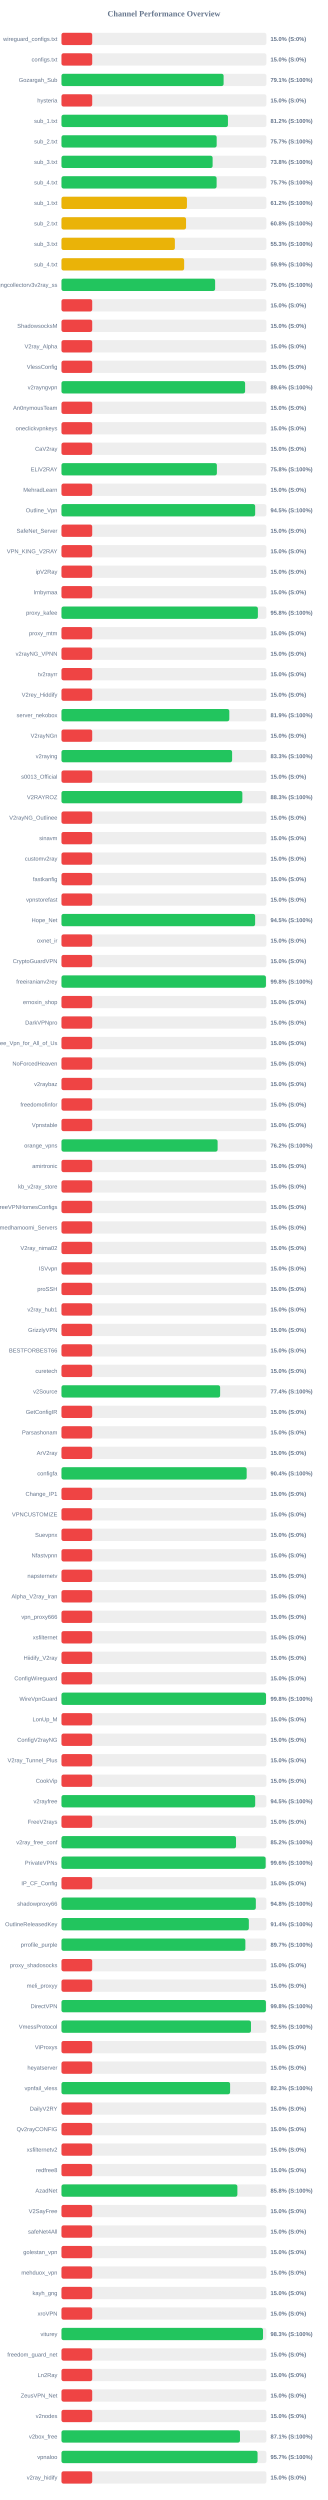
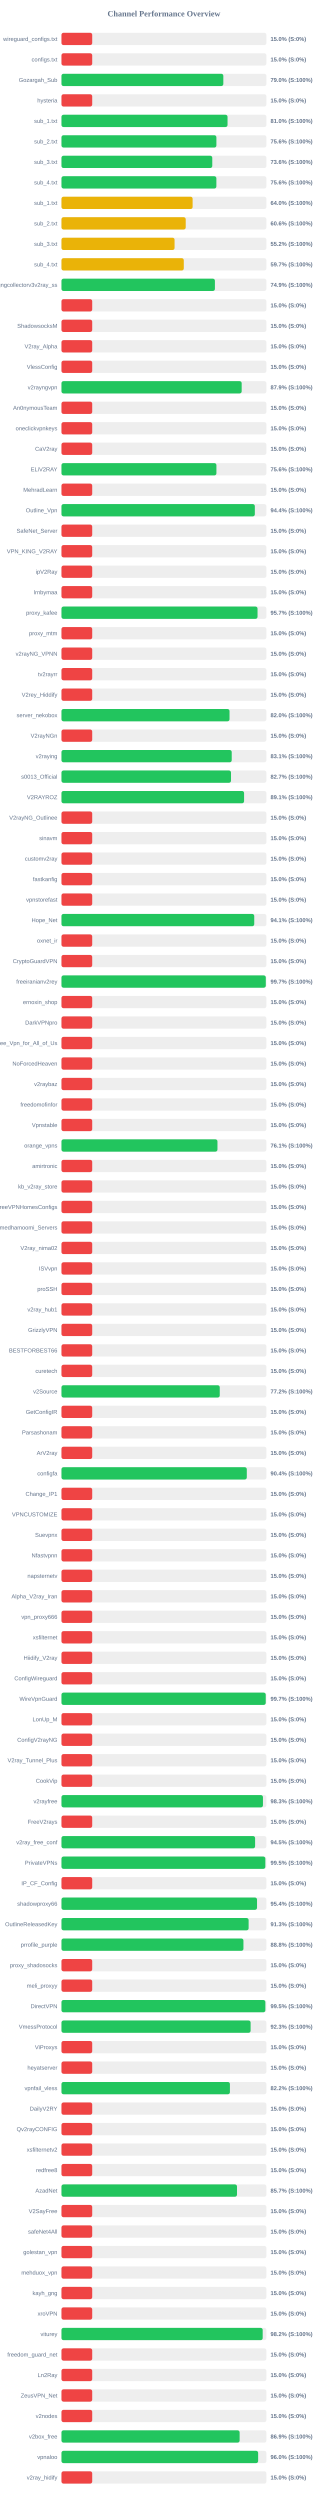
<svg xmlns="http://www.w3.org/2000/svg" width="800" height="6100" version="1.1">
  <style>
        .row { font: 14px Arial; fill: #64748b; }
        .score { font: bold 14px Arial; fill: #64748b; }
    </style>
  <text x="400" y="40" text-anchor="middle" font-size="20px" font-weight="bold" fill="#64748b">Channel Performance Overview</text>
  <rect x="150" y="80" width="500" height="30" fill="#eee" rx="5" />
  <rect x="150" y="80" width="75.0" height="30" fill="#ef4444" rx="5" />
  <text x="140" y="100" text-anchor="end" class="row">wireguard_configs.txt</text>
  <text x="660" y="100" text-anchor="start" class="score">15.0% (S:0%)</text>
  <rect x="150" y="130" width="500" height="30" fill="#eee" rx="5" />
  <rect x="150" y="130" width="75.0" height="30" fill="#ef4444" rx="5" />
  <text x="140" y="150" text-anchor="end" class="row">configs.txt</text>
  <text x="660" y="150" text-anchor="start" class="score">15.0% (S:0%)</text>
  <rect x="150" y="180" width="500" height="30" fill="#eee" rx="5" />
-   <rect x="150" y="180" width="395.6" height="30" fill="#22c55e" rx="5" />
+   <rect x="150" y="180" width="394.9" height="30" fill="#22c55e" rx="5" />
  <text x="140" y="200" text-anchor="end" class="row">Gozargah_Sub</text>
-   <text x="660" y="200" text-anchor="start" class="score">79.1% (S:100%)</text>
+   <text x="660" y="200" text-anchor="start" class="score">79.0% (S:100%)</text>
  <rect x="150" y="230" width="500" height="30" fill="#eee" rx="5" />
  <rect x="150" y="230" width="75.0" height="30" fill="#ef4444" rx="5" />
  <text x="140" y="250" text-anchor="end" class="row">hysteria</text>
  <text x="660" y="250" text-anchor="start" class="score">15.0% (S:0%)</text>
  <rect x="150" y="280" width="500" height="30" fill="#eee" rx="5" />
-   <rect x="150" y="280" width="406.2" height="30" fill="#22c55e" rx="5" />
+   <rect x="150" y="280" width="405.2" height="30" fill="#22c55e" rx="5" />
  <text x="140" y="300" text-anchor="end" class="row">sub_1.txt</text>
-   <text x="660" y="300" text-anchor="start" class="score">81.2% (S:100%)</text>
+   <text x="660" y="300" text-anchor="start" class="score">81.0% (S:100%)</text>
  <rect x="150" y="330" width="500" height="30" fill="#eee" rx="5" />
-   <rect x="150" y="330" width="378.7" height="30" fill="#22c55e" rx="5" />
+   <rect x="150" y="330" width="378.0" height="30" fill="#22c55e" rx="5" />
  <text x="140" y="350" text-anchor="end" class="row">sub_2.txt</text>
-   <text x="660" y="350" text-anchor="start" class="score">75.7% (S:100%)</text>
+   <text x="660" y="350" text-anchor="start" class="score">75.6% (S:100%)</text>
  <rect x="150" y="380" width="500" height="30" fill="#eee" rx="5" />
-   <rect x="150" y="380" width="368.8" height="30" fill="#22c55e" rx="5" />
+   <rect x="150" y="380" width="367.95" height="30" fill="#22c55e" rx="5" />
  <text x="140" y="400" text-anchor="end" class="row">sub_3.txt</text>
-   <text x="660" y="400" text-anchor="start" class="score">73.8% (S:100%)</text>
+   <text x="660" y="400" text-anchor="start" class="score">73.6% (S:100%)</text>
  <rect x="150" y="430" width="500" height="30" fill="#eee" rx="5" />
-   <rect x="150" y="430" width="378.55" height="30" fill="#22c55e" rx="5" />
+   <rect x="150" y="430" width="377.95" height="30" fill="#22c55e" rx="5" />
  <text x="140" y="450" text-anchor="end" class="row">sub_4.txt</text>
-   <text x="660" y="450" text-anchor="start" class="score">75.7% (S:100%)</text>
+   <text x="660" y="450" text-anchor="start" class="score">75.6% (S:100%)</text>
  <rect x="150" y="480" width="500" height="30" fill="#eee" rx="5" />
-   <rect x="150" y="480" width="306.15" height="30" fill="#eab308" rx="5" />
+   <rect x="150" y="480" width="320.0" height="30" fill="#eab308" rx="5" />
  <text x="140" y="500" text-anchor="end" class="row">sub_1.txt</text>
-   <text x="660" y="500" text-anchor="start" class="score">61.2% (S:100%)</text>
+   <text x="660" y="500" text-anchor="start" class="score">64.0% (S:100%)</text>
  <rect x="150" y="530" width="500" height="30" fill="#eee" rx="5" />
-   <rect x="150" y="530" width="303.95" height="30" fill="#eab308" rx="5" />
+   <rect x="150" y="530" width="303.15" height="30" fill="#eab308" rx="5" />
  <text x="140" y="550" text-anchor="end" class="row">sub_2.txt</text>
-   <text x="660" y="550" text-anchor="start" class="score">60.8% (S:100%)</text>
+   <text x="660" y="550" text-anchor="start" class="score">60.6% (S:100%)</text>
  <rect x="150" y="580" width="500" height="30" fill="#eee" rx="5" />
-   <rect x="150" y="580" width="276.7" height="30" fill="#eab308" rx="5" />
+   <rect x="150" y="580" width="275.95" height="30" fill="#eab308" rx="5" />
  <text x="140" y="600" text-anchor="end" class="row">sub_3.txt</text>
-   <text x="660" y="600" text-anchor="start" class="score">55.3% (S:100%)</text>
+   <text x="660" y="600" text-anchor="start" class="score">55.2% (S:100%)</text>
  <rect x="150" y="630" width="500" height="30" fill="#eee" rx="5" />
-   <rect x="150" y="630" width="299.3" height="30" fill="#eab308" rx="5" />
+   <rect x="150" y="630" width="298.45" height="30" fill="#eab308" rx="5" />
  <text x="140" y="650" text-anchor="end" class="row">sub_4.txt</text>
-   <text x="660" y="650" text-anchor="start" class="score">59.9% (S:100%)</text>
+   <text x="660" y="650" text-anchor="start" class="score">59.7% (S:100%)</text>
  <rect x="150" y="680" width="500" height="30" fill="#eee" rx="5" />
-   <rect x="150" y="680" width="374.9" height="30" fill="#22c55e" rx="5" />
+   <rect x="150" y="680" width="374.4" height="30" fill="#22c55e" rx="5" />
  <text x="140" y="700" text-anchor="end" class="row">kayhgngcollectorv3v2ray_ss</text>
-   <text x="660" y="700" text-anchor="start" class="score">75.0% (S:100%)</text>
+   <text x="660" y="700" text-anchor="start" class="score">74.9% (S:100%)</text>
  <rect x="150" y="730" width="500" height="30" fill="#eee" rx="5" />
  <rect x="150" y="730" width="75.0" height="30" fill="#ef4444" rx="5" />
  <text x="140" y="750" text-anchor="end" class="row" />
  <text x="660" y="750" text-anchor="start" class="score">15.0% (S:0%)</text>
  <rect x="150" y="780" width="500" height="30" fill="#eee" rx="5" />
  <rect x="150" y="780" width="75.0" height="30" fill="#ef4444" rx="5" />
  <text x="140" y="800" text-anchor="end" class="row">ShadowsocksM</text>
  <text x="660" y="800" text-anchor="start" class="score">15.0% (S:0%)</text>
  <rect x="150" y="830" width="500" height="30" fill="#eee" rx="5" />
  <rect x="150" y="830" width="75.0" height="30" fill="#ef4444" rx="5" />
  <text x="140" y="850" text-anchor="end" class="row">V2ray_Alpha</text>
  <text x="660" y="850" text-anchor="start" class="score">15.0% (S:0%)</text>
  <rect x="150" y="880" width="500" height="30" fill="#eee" rx="5" />
  <rect x="150" y="880" width="75.0" height="30" fill="#ef4444" rx="5" />
  <text x="140" y="900" text-anchor="end" class="row">VlessConfig</text>
  <text x="660" y="900" text-anchor="start" class="score">15.0% (S:0%)</text>
  <rect x="150" y="930" width="500" height="30" fill="#eee" rx="5" />
-   <rect x="150" y="930" width="448.05" height="30" fill="#22c55e" rx="5" />
+   <rect x="150" y="930" width="439.7" height="30" fill="#22c55e" rx="5" />
  <text x="140" y="950" text-anchor="end" class="row">v2rayngvpn</text>
-   <text x="660" y="950" text-anchor="start" class="score">89.6% (S:100%)</text>
+   <text x="660" y="950" text-anchor="start" class="score">87.9% (S:100%)</text>
  <rect x="150" y="980" width="500" height="30" fill="#eee" rx="5" />
  <rect x="150" y="980" width="75.0" height="30" fill="#ef4444" rx="5" />
  <text x="140" y="1000" text-anchor="end" class="row">An0nymousTeam</text>
  <text x="660" y="1000" text-anchor="start" class="score">15.0% (S:0%)</text>
  <rect x="150" y="1030" width="500" height="30" fill="#eee" rx="5" />
  <rect x="150" y="1030" width="75.0" height="30" fill="#ef4444" rx="5" />
  <text x="140" y="1050" text-anchor="end" class="row">oneclickvpnkeys</text>
  <text x="660" y="1050" text-anchor="start" class="score">15.0% (S:0%)</text>
  <rect x="150" y="1080" width="500" height="30" fill="#eee" rx="5" />
  <rect x="150" y="1080" width="75.0" height="30" fill="#ef4444" rx="5" />
  <text x="140" y="1100" text-anchor="end" class="row">CaV2ray</text>
  <text x="660" y="1100" text-anchor="start" class="score">15.0% (S:0%)</text>
  <rect x="150" y="1130" width="500" height="30" fill="#eee" rx="5" />
-   <rect x="150" y="1130" width="379.2" height="30" fill="#22c55e" rx="5" />
+   <rect x="150" y="1130" width="378.05" height="30" fill="#22c55e" rx="5" />
  <text x="140" y="1150" text-anchor="end" class="row">ELiV2RAY</text>
-   <text x="660" y="1150" text-anchor="start" class="score">75.8% (S:100%)</text>
+   <text x="660" y="1150" text-anchor="start" class="score">75.6% (S:100%)</text>
  <rect x="150" y="1180" width="500" height="30" fill="#eee" rx="5" />
  <rect x="150" y="1180" width="75.0" height="30" fill="#ef4444" rx="5" />
  <text x="140" y="1200" text-anchor="end" class="row">MehradLearn</text>
  <text x="660" y="1200" text-anchor="start" class="score">15.0% (S:0%)</text>
  <rect x="150" y="1230" width="500" height="30" fill="#eee" rx="5" />
-   <rect x="150" y="1230" width="472.6" height="30" fill="#22c55e" rx="5" />
+   <rect x="150" y="1230" width="471.8" height="30" fill="#22c55e" rx="5" />
  <text x="140" y="1250" text-anchor="end" class="row">Outline_Vpn</text>
-   <text x="660" y="1250" text-anchor="start" class="score">94.5% (S:100%)</text>
+   <text x="660" y="1250" text-anchor="start" class="score">94.4% (S:100%)</text>
  <rect x="150" y="1280" width="500" height="30" fill="#eee" rx="5" />
  <rect x="150" y="1280" width="75.0" height="30" fill="#ef4444" rx="5" />
  <text x="140" y="1300" text-anchor="end" class="row">SafeNet_Server</text>
  <text x="660" y="1300" text-anchor="start" class="score">15.0% (S:0%)</text>
  <rect x="150" y="1330" width="500" height="30" fill="#eee" rx="5" />
  <rect x="150" y="1330" width="75.0" height="30" fill="#ef4444" rx="5" />
  <text x="140" y="1350" text-anchor="end" class="row">VPN_KING_V2RAY</text>
  <text x="660" y="1350" text-anchor="start" class="score">15.0% (S:0%)</text>
  <rect x="150" y="1380" width="500" height="30" fill="#eee" rx="5" />
  <rect x="150" y="1380" width="75.0" height="30" fill="#ef4444" rx="5" />
  <text x="140" y="1400" text-anchor="end" class="row">ipV2Ray</text>
  <text x="660" y="1400" text-anchor="start" class="score">15.0% (S:0%)</text>
  <rect x="150" y="1430" width="500" height="30" fill="#eee" rx="5" />
  <rect x="150" y="1430" width="75.0" height="30" fill="#ef4444" rx="5" />
  <text x="140" y="1450" text-anchor="end" class="row">lrnbymaa</text>
  <text x="660" y="1450" text-anchor="start" class="score">15.0% (S:0%)</text>
  <rect x="150" y="1480" width="500" height="30" fill="#eee" rx="5" />
-   <rect x="150" y="1480" width="479.25" height="30" fill="#22c55e" rx="5" />
+   <rect x="150" y="1480" width="478.4" height="30" fill="#22c55e" rx="5" />
  <text x="140" y="1500" text-anchor="end" class="row">proxy_kafee</text>
-   <text x="660" y="1500" text-anchor="start" class="score">95.8% (S:100%)</text>
+   <text x="660" y="1500" text-anchor="start" class="score">95.7% (S:100%)</text>
  <rect x="150" y="1530" width="500" height="30" fill="#eee" rx="5" />
  <rect x="150" y="1530" width="75.0" height="30" fill="#ef4444" rx="5" />
  <text x="140" y="1550" text-anchor="end" class="row">proxy_mtm</text>
  <text x="660" y="1550" text-anchor="start" class="score">15.0% (S:0%)</text>
  <rect x="150" y="1580" width="500" height="30" fill="#eee" rx="5" />
  <rect x="150" y="1580" width="75.0" height="30" fill="#ef4444" rx="5" />
  <text x="140" y="1600" text-anchor="end" class="row">v2rayNG_VPNN</text>
  <text x="660" y="1600" text-anchor="start" class="score">15.0% (S:0%)</text>
  <rect x="150" y="1630" width="500" height="30" fill="#eee" rx="5" />
  <rect x="150" y="1630" width="75.0" height="30" fill="#ef4444" rx="5" />
  <text x="140" y="1650" text-anchor="end" class="row">tv2rayrr</text>
  <text x="660" y="1650" text-anchor="start" class="score">15.0% (S:0%)</text>
  <rect x="150" y="1680" width="500" height="30" fill="#eee" rx="5" />
  <rect x="150" y="1680" width="75.0" height="30" fill="#ef4444" rx="5" />
  <text x="140" y="1700" text-anchor="end" class="row">V2rey_Hiddify</text>
  <text x="660" y="1700" text-anchor="start" class="score">15.0% (S:0%)</text>
  <rect x="150" y="1730" width="500" height="30" fill="#eee" rx="5" />
-   <rect x="150" y="1730" width="409.5" height="30" fill="#22c55e" rx="5" />
+   <rect x="150" y="1730" width="410.05" height="30" fill="#22c55e" rx="5" />
  <text x="140" y="1750" text-anchor="end" class="row">server_nekobox</text>
-   <text x="660" y="1750" text-anchor="start" class="score">81.9% (S:100%)</text>
+   <text x="660" y="1750" text-anchor="start" class="score">82.0% (S:100%)</text>
  <rect x="150" y="1780" width="500" height="30" fill="#eee" rx="5" />
  <rect x="150" y="1780" width="75.0" height="30" fill="#ef4444" rx="5" />
  <text x="140" y="1800" text-anchor="end" class="row">V2rayNGn</text>
  <text x="660" y="1800" text-anchor="start" class="score">15.0% (S:0%)</text>
  <rect x="150" y="1830" width="500" height="30" fill="#eee" rx="5" />
-   <rect x="150" y="1830" width="416.35" height="30" fill="#22c55e" rx="5" />
+   <rect x="150" y="1830" width="415.4" height="30" fill="#22c55e" rx="5" />
  <text x="140" y="1850" text-anchor="end" class="row">v2raying</text>
-   <text x="660" y="1850" text-anchor="start" class="score">83.3% (S:100%)</text>
+   <text x="660" y="1850" text-anchor="start" class="score">83.1% (S:100%)</text>
  <rect x="150" y="1880" width="500" height="30" fill="#eee" rx="5" />
-   <rect x="150" y="1880" width="75.0" height="30" fill="#ef4444" rx="5" />
+   <rect x="150" y="1880" width="413.65" height="30" fill="#22c55e" rx="5" />
  <text x="140" y="1900" text-anchor="end" class="row">s0013_Official</text>
-   <text x="660" y="1900" text-anchor="start" class="score">15.0% (S:0%)</text>
+   <text x="660" y="1900" text-anchor="start" class="score">82.7% (S:100%)</text>
  <rect x="150" y="1930" width="500" height="30" fill="#eee" rx="5" />
-   <rect x="150" y="1930" width="441.35" height="30" fill="#22c55e" rx="5" />
+   <rect x="150" y="1930" width="445.55" height="30" fill="#22c55e" rx="5" />
  <text x="140" y="1950" text-anchor="end" class="row">V2RAYROZ</text>
-   <text x="660" y="1950" text-anchor="start" class="score">88.3% (S:100%)</text>
+   <text x="660" y="1950" text-anchor="start" class="score">89.1% (S:100%)</text>
  <rect x="150" y="1980" width="500" height="30" fill="#eee" rx="5" />
  <rect x="150" y="1980" width="75.0" height="30" fill="#ef4444" rx="5" />
  <text x="140" y="2000" text-anchor="end" class="row">V2rayNG_Outlinee</text>
  <text x="660" y="2000" text-anchor="start" class="score">15.0% (S:0%)</text>
  <rect x="150" y="2030" width="500" height="30" fill="#eee" rx="5" />
  <rect x="150" y="2030" width="75.0" height="30" fill="#ef4444" rx="5" />
  <text x="140" y="2050" text-anchor="end" class="row">sinavm</text>
  <text x="660" y="2050" text-anchor="start" class="score">15.0% (S:0%)</text>
  <rect x="150" y="2080" width="500" height="30" fill="#eee" rx="5" />
  <rect x="150" y="2080" width="75.0" height="30" fill="#ef4444" rx="5" />
  <text x="140" y="2100" text-anchor="end" class="row">customv2ray</text>
  <text x="660" y="2100" text-anchor="start" class="score">15.0% (S:0%)</text>
  <rect x="150" y="2130" width="500" height="30" fill="#eee" rx="5" />
  <rect x="150" y="2130" width="75.0" height="30" fill="#ef4444" rx="5" />
  <text x="140" y="2150" text-anchor="end" class="row">fastkanfig</text>
  <text x="660" y="2150" text-anchor="start" class="score">15.0% (S:0%)</text>
  <rect x="150" y="2180" width="500" height="30" fill="#eee" rx="5" />
  <rect x="150" y="2180" width="75.0" height="30" fill="#ef4444" rx="5" />
  <text x="140" y="2200" text-anchor="end" class="row">vpnstorefast</text>
  <text x="660" y="2200" text-anchor="start" class="score">15.0% (S:0%)</text>
  <rect x="150" y="2230" width="500" height="30" fill="#eee" rx="5" />
-   <rect x="150" y="2230" width="472.5" height="30" fill="#22c55e" rx="5" />
+   <rect x="150" y="2230" width="470.35" height="30" fill="#22c55e" rx="5" />
  <text x="140" y="2250" text-anchor="end" class="row">Hope_Net</text>
-   <text x="660" y="2250" text-anchor="start" class="score">94.5% (S:100%)</text>
+   <text x="660" y="2250" text-anchor="start" class="score">94.1% (S:100%)</text>
  <rect x="150" y="2280" width="500" height="30" fill="#eee" rx="5" />
  <rect x="150" y="2280" width="75.0" height="30" fill="#ef4444" rx="5" />
  <text x="140" y="2300" text-anchor="end" class="row">oxnet_ir</text>
  <text x="660" y="2300" text-anchor="start" class="score">15.0% (S:0%)</text>
  <rect x="150" y="2330" width="500" height="30" fill="#eee" rx="5" />
  <rect x="150" y="2330" width="75.0" height="30" fill="#ef4444" rx="5" />
  <text x="140" y="2350" text-anchor="end" class="row">CryptoGuardVPN</text>
  <text x="660" y="2350" text-anchor="start" class="score">15.0% (S:0%)</text>
  <rect x="150" y="2380" width="500" height="30" fill="#eee" rx="5" />
-   <rect x="150" y="2380" width="498.9" height="30" fill="#22c55e" rx="5" />
+   <rect x="150" y="2380" width="498.55" height="30" fill="#22c55e" rx="5" />
  <text x="140" y="2400" text-anchor="end" class="row">freeiranianv2rey</text>
-   <text x="660" y="2400" text-anchor="start" class="score">99.8% (S:100%)</text>
+   <text x="660" y="2400" text-anchor="start" class="score">99.7% (S:100%)</text>
  <rect x="150" y="2430" width="500" height="30" fill="#eee" rx="5" />
  <rect x="150" y="2430" width="75.0" height="30" fill="#ef4444" rx="5" />
  <text x="140" y="2450" text-anchor="end" class="row">ernoxin_shop</text>
  <text x="660" y="2450" text-anchor="start" class="score">15.0% (S:0%)</text>
  <rect x="150" y="2480" width="500" height="30" fill="#eee" rx="5" />
  <rect x="150" y="2480" width="75.0" height="30" fill="#ef4444" rx="5" />
  <text x="140" y="2500" text-anchor="end" class="row">DarkVPNpro</text>
  <text x="660" y="2500" text-anchor="start" class="score">15.0% (S:0%)</text>
  <rect x="150" y="2530" width="500" height="30" fill="#eee" rx="5" />
  <rect x="150" y="2530" width="75.0" height="30" fill="#ef4444" rx="5" />
  <text x="140" y="2550" text-anchor="end" class="row">Free_Vpn_for_All_of_Us</text>
  <text x="660" y="2550" text-anchor="start" class="score">15.0% (S:0%)</text>
  <rect x="150" y="2580" width="500" height="30" fill="#eee" rx="5" />
  <rect x="150" y="2580" width="75.0" height="30" fill="#ef4444" rx="5" />
  <text x="140" y="2600" text-anchor="end" class="row">NoForcedHeaven</text>
  <text x="660" y="2600" text-anchor="start" class="score">15.0% (S:0%)</text>
  <rect x="150" y="2630" width="500" height="30" fill="#eee" rx="5" />
  <rect x="150" y="2630" width="75.0" height="30" fill="#ef4444" rx="5" />
  <text x="140" y="2650" text-anchor="end" class="row">v2raybaz</text>
  <text x="660" y="2650" text-anchor="start" class="score">15.0% (S:0%)</text>
  <rect x="150" y="2680" width="500" height="30" fill="#eee" rx="5" />
  <rect x="150" y="2680" width="75.0" height="30" fill="#ef4444" rx="5" />
  <text x="140" y="2700" text-anchor="end" class="row">freedomofinfor</text>
  <text x="660" y="2700" text-anchor="start" class="score">15.0% (S:0%)</text>
  <rect x="150" y="2730" width="500" height="30" fill="#eee" rx="5" />
  <rect x="150" y="2730" width="75.0" height="30" fill="#ef4444" rx="5" />
  <text x="140" y="2750" text-anchor="end" class="row">Vpnstable</text>
  <text x="660" y="2750" text-anchor="start" class="score">15.0% (S:0%)</text>
  <rect x="150" y="2780" width="500" height="30" fill="#eee" rx="5" />
-   <rect x="150" y="2780" width="381.0" height="30" fill="#22c55e" rx="5" />
+   <rect x="150" y="2780" width="380.6" height="30" fill="#22c55e" rx="5" />
  <text x="140" y="2800" text-anchor="end" class="row">orange_vpns</text>
-   <text x="660" y="2800" text-anchor="start" class="score">76.2% (S:100%)</text>
+   <text x="660" y="2800" text-anchor="start" class="score">76.1% (S:100%)</text>
  <rect x="150" y="2830" width="500" height="30" fill="#eee" rx="5" />
  <rect x="150" y="2830" width="75.0" height="30" fill="#ef4444" rx="5" />
  <text x="140" y="2850" text-anchor="end" class="row">amirtronic</text>
  <text x="660" y="2850" text-anchor="start" class="score">15.0% (S:0%)</text>
  <rect x="150" y="2880" width="500" height="30" fill="#eee" rx="5" />
  <rect x="150" y="2880" width="75.0" height="30" fill="#ef4444" rx="5" />
  <text x="140" y="2900" text-anchor="end" class="row">kb_v2ray_store</text>
  <text x="660" y="2900" text-anchor="start" class="score">15.0% (S:0%)</text>
  <rect x="150" y="2930" width="500" height="30" fill="#eee" rx="5" />
  <rect x="150" y="2930" width="75.0" height="30" fill="#ef4444" rx="5" />
  <text x="140" y="2950" text-anchor="end" class="row">FreeVPNHomesConfigs</text>
  <text x="660" y="2950" text-anchor="start" class="score">15.0% (S:0%)</text>
  <rect x="150" y="2980" width="500" height="30" fill="#eee" rx="5" />
  <rect x="150" y="2980" width="75.0" height="30" fill="#ef4444" rx="5" />
  <text x="140" y="3000" text-anchor="end" class="row">Ahmedhamoomi_Servers</text>
  <text x="660" y="3000" text-anchor="start" class="score">15.0% (S:0%)</text>
  <rect x="150" y="3030" width="500" height="30" fill="#eee" rx="5" />
  <rect x="150" y="3030" width="75.0" height="30" fill="#ef4444" rx="5" />
  <text x="140" y="3050" text-anchor="end" class="row">V2ray_nima02</text>
  <text x="660" y="3050" text-anchor="start" class="score">15.0% (S:0%)</text>
  <rect x="150" y="3080" width="500" height="30" fill="#eee" rx="5" />
  <rect x="150" y="3080" width="75.0" height="30" fill="#ef4444" rx="5" />
  <text x="140" y="3100" text-anchor="end" class="row">ISVvpn</text>
  <text x="660" y="3100" text-anchor="start" class="score">15.0% (S:0%)</text>
  <rect x="150" y="3130" width="500" height="30" fill="#eee" rx="5" />
  <rect x="150" y="3130" width="75.0" height="30" fill="#ef4444" rx="5" />
  <text x="140" y="3150" text-anchor="end" class="row">proSSH</text>
  <text x="660" y="3150" text-anchor="start" class="score">15.0% (S:0%)</text>
  <rect x="150" y="3180" width="500" height="30" fill="#eee" rx="5" />
  <rect x="150" y="3180" width="75.0" height="30" fill="#ef4444" rx="5" />
  <text x="140" y="3200" text-anchor="end" class="row">v2ray_hub1</text>
  <text x="660" y="3200" text-anchor="start" class="score">15.0% (S:0%)</text>
  <rect x="150" y="3230" width="500" height="30" fill="#eee" rx="5" />
  <rect x="150" y="3230" width="75.0" height="30" fill="#ef4444" rx="5" />
  <text x="140" y="3250" text-anchor="end" class="row">GrizzlyVPN</text>
  <text x="660" y="3250" text-anchor="start" class="score">15.0% (S:0%)</text>
  <rect x="150" y="3280" width="500" height="30" fill="#eee" rx="5" />
  <rect x="150" y="3280" width="75.0" height="30" fill="#ef4444" rx="5" />
  <text x="140" y="3300" text-anchor="end" class="row">BESTFORBEST66</text>
  <text x="660" y="3300" text-anchor="start" class="score">15.0% (S:0%)</text>
  <rect x="150" y="3330" width="500" height="30" fill="#eee" rx="5" />
  <rect x="150" y="3330" width="75.0" height="30" fill="#ef4444" rx="5" />
  <text x="140" y="3350" text-anchor="end" class="row">curetech</text>
  <text x="660" y="3350" text-anchor="start" class="score">15.0% (S:0%)</text>
  <rect x="150" y="3380" width="500" height="30" fill="#eee" rx="5" />
-   <rect x="150" y="3380" width="387.1" height="30" fill="#22c55e" rx="5" />
+   <rect x="150" y="3380" width="386.2" height="30" fill="#22c55e" rx="5" />
  <text x="140" y="3400" text-anchor="end" class="row">v2Source</text>
-   <text x="660" y="3400" text-anchor="start" class="score">77.4% (S:100%)</text>
+   <text x="660" y="3400" text-anchor="start" class="score">77.2% (S:100%)</text>
  <rect x="150" y="3430" width="500" height="30" fill="#eee" rx="5" />
  <rect x="150" y="3430" width="75.0" height="30" fill="#ef4444" rx="5" />
  <text x="140" y="3450" text-anchor="end" class="row">GetConfigIR</text>
  <text x="660" y="3450" text-anchor="start" class="score">15.0% (S:0%)</text>
  <rect x="150" y="3480" width="500" height="30" fill="#eee" rx="5" />
  <rect x="150" y="3480" width="75.0" height="30" fill="#ef4444" rx="5" />
  <text x="140" y="3500" text-anchor="end" class="row">Parsashonam</text>
  <text x="660" y="3500" text-anchor="start" class="score">15.0% (S:0%)</text>
  <rect x="150" y="3530" width="500" height="30" fill="#eee" rx="5" />
  <rect x="150" y="3530" width="75.0" height="30" fill="#ef4444" rx="5" />
  <text x="140" y="3550" text-anchor="end" class="row">ArV2ray</text>
  <text x="660" y="3550" text-anchor="start" class="score">15.0% (S:0%)</text>
  <rect x="150" y="3580" width="500" height="30" fill="#eee" rx="5" />
-   <rect x="150" y="3580" width="451.9" height="30" fill="#22c55e" rx="5" />
+   <rect x="150" y="3580" width="452.2" height="30" fill="#22c55e" rx="5" />
  <text x="140" y="3600" text-anchor="end" class="row">configfa</text>
  <text x="660" y="3600" text-anchor="start" class="score">90.4% (S:100%)</text>
  <rect x="150" y="3630" width="500" height="30" fill="#eee" rx="5" />
  <rect x="150" y="3630" width="75.0" height="30" fill="#ef4444" rx="5" />
  <text x="140" y="3650" text-anchor="end" class="row">Change_IP1</text>
  <text x="660" y="3650" text-anchor="start" class="score">15.0% (S:0%)</text>
  <rect x="150" y="3680" width="500" height="30" fill="#eee" rx="5" />
  <rect x="150" y="3680" width="75.0" height="30" fill="#ef4444" rx="5" />
  <text x="140" y="3700" text-anchor="end" class="row">VPNCUSTOMIZE</text>
  <text x="660" y="3700" text-anchor="start" class="score">15.0% (S:0%)</text>
  <rect x="150" y="3730" width="500" height="30" fill="#eee" rx="5" />
  <rect x="150" y="3730" width="75.0" height="30" fill="#ef4444" rx="5" />
  <text x="140" y="3750" text-anchor="end" class="row">Suevpnx</text>
  <text x="660" y="3750" text-anchor="start" class="score">15.0% (S:0%)</text>
  <rect x="150" y="3780" width="500" height="30" fill="#eee" rx="5" />
  <rect x="150" y="3780" width="75.0" height="30" fill="#ef4444" rx="5" />
  <text x="140" y="3800" text-anchor="end" class="row">Nfastvpnn</text>
  <text x="660" y="3800" text-anchor="start" class="score">15.0% (S:0%)</text>
  <rect x="150" y="3830" width="500" height="30" fill="#eee" rx="5" />
  <rect x="150" y="3830" width="75.0" height="30" fill="#ef4444" rx="5" />
  <text x="140" y="3850" text-anchor="end" class="row">napsternetv</text>
  <text x="660" y="3850" text-anchor="start" class="score">15.0% (S:0%)</text>
  <rect x="150" y="3880" width="500" height="30" fill="#eee" rx="5" />
  <rect x="150" y="3880" width="75.0" height="30" fill="#ef4444" rx="5" />
  <text x="140" y="3900" text-anchor="end" class="row">Alpha_V2ray_Iran</text>
  <text x="660" y="3900" text-anchor="start" class="score">15.0% (S:0%)</text>
  <rect x="150" y="3930" width="500" height="30" fill="#eee" rx="5" />
  <rect x="150" y="3930" width="75.0" height="30" fill="#ef4444" rx="5" />
  <text x="140" y="3950" text-anchor="end" class="row">vpn_proxy666</text>
  <text x="660" y="3950" text-anchor="start" class="score">15.0% (S:0%)</text>
  <rect x="150" y="3980" width="500" height="30" fill="#eee" rx="5" />
  <rect x="150" y="3980" width="75.0" height="30" fill="#ef4444" rx="5" />
  <text x="140" y="4000" text-anchor="end" class="row">xsfilternet</text>
  <text x="660" y="4000" text-anchor="start" class="score">15.0% (S:0%)</text>
  <rect x="150" y="4030" width="500" height="30" fill="#eee" rx="5" />
  <rect x="150" y="4030" width="75.0" height="30" fill="#ef4444" rx="5" />
  <text x="140" y="4050" text-anchor="end" class="row">Hiidify_V2ray</text>
  <text x="660" y="4050" text-anchor="start" class="score">15.0% (S:0%)</text>
  <rect x="150" y="4080" width="500" height="30" fill="#eee" rx="5" />
  <rect x="150" y="4080" width="75.0" height="30" fill="#ef4444" rx="5" />
  <text x="140" y="4100" text-anchor="end" class="row">ConfigWireguard</text>
  <text x="660" y="4100" text-anchor="start" class="score">15.0% (S:0%)</text>
  <rect x="150" y="4130" width="500" height="30" fill="#eee" rx="5" />
-   <rect x="150" y="4130" width="499.05" height="30" fill="#22c55e" rx="5" />
+   <rect x="150" y="4130" width="498.4" height="30" fill="#22c55e" rx="5" />
  <text x="140" y="4150" text-anchor="end" class="row">WireVpnGuard</text>
-   <text x="660" y="4150" text-anchor="start" class="score">99.8% (S:100%)</text>
+   <text x="660" y="4150" text-anchor="start" class="score">99.7% (S:100%)</text>
  <rect x="150" y="4180" width="500" height="30" fill="#eee" rx="5" />
  <rect x="150" y="4180" width="75.0" height="30" fill="#ef4444" rx="5" />
  <text x="140" y="4200" text-anchor="end" class="row">LonUp_M</text>
  <text x="660" y="4200" text-anchor="start" class="score">15.0% (S:0%)</text>
  <rect x="150" y="4230" width="500" height="30" fill="#eee" rx="5" />
  <rect x="150" y="4230" width="75.0" height="30" fill="#ef4444" rx="5" />
  <text x="140" y="4250" text-anchor="end" class="row">ConfigV2rayNG</text>
  <text x="660" y="4250" text-anchor="start" class="score">15.0% (S:0%)</text>
  <rect x="150" y="4280" width="500" height="30" fill="#eee" rx="5" />
  <rect x="150" y="4280" width="75.0" height="30" fill="#ef4444" rx="5" />
  <text x="140" y="4300" text-anchor="end" class="row">V2ray_Tunnel_Plus</text>
  <text x="660" y="4300" text-anchor="start" class="score">15.0% (S:0%)</text>
  <rect x="150" y="4330" width="500" height="30" fill="#eee" rx="5" />
  <rect x="150" y="4330" width="75.0" height="30" fill="#ef4444" rx="5" />
  <text x="140" y="4350" text-anchor="end" class="row">CookVip</text>
  <text x="660" y="4350" text-anchor="start" class="score">15.0% (S:0%)</text>
  <rect x="150" y="4380" width="500" height="30" fill="#eee" rx="5" />
-   <rect x="150" y="4380" width="472.65" height="30" fill="#22c55e" rx="5" />
+   <rect x="150" y="4380" width="491.6" height="30" fill="#22c55e" rx="5" />
  <text x="140" y="4400" text-anchor="end" class="row">v2rayfree</text>
-   <text x="660" y="4400" text-anchor="start" class="score">94.5% (S:100%)</text>
+   <text x="660" y="4400" text-anchor="start" class="score">98.3% (S:100%)</text>
  <rect x="150" y="4430" width="500" height="30" fill="#eee" rx="5" />
  <rect x="150" y="4430" width="75.0" height="30" fill="#ef4444" rx="5" />
  <text x="140" y="4450" text-anchor="end" class="row">FreeV2rays</text>
  <text x="660" y="4450" text-anchor="start" class="score">15.0% (S:0%)</text>
  <rect x="150" y="4480" width="500" height="30" fill="#eee" rx="5" />
-   <rect x="150" y="4480" width="425.9" height="30" fill="#22c55e" rx="5" />
+   <rect x="150" y="4480" width="472.45" height="30" fill="#22c55e" rx="5" />
  <text x="140" y="4500" text-anchor="end" class="row">v2ray_free_conf</text>
-   <text x="660" y="4500" text-anchor="start" class="score">85.2% (S:100%)</text>
+   <text x="660" y="4500" text-anchor="start" class="score">94.5% (S:100%)</text>
  <rect x="150" y="4530" width="500" height="30" fill="#eee" rx="5" />
-   <rect x="150" y="4530" width="498.2" height="30" fill="#22c55e" rx="5" />
+   <rect x="150" y="4530" width="497.4" height="30" fill="#22c55e" rx="5" />
  <text x="140" y="4550" text-anchor="end" class="row">PrivateVPNs</text>
-   <text x="660" y="4550" text-anchor="start" class="score">99.6% (S:100%)</text>
+   <text x="660" y="4550" text-anchor="start" class="score">99.5% (S:100%)</text>
  <rect x="150" y="4580" width="500" height="30" fill="#eee" rx="5" />
  <rect x="150" y="4580" width="75.0" height="30" fill="#ef4444" rx="5" />
  <text x="140" y="4600" text-anchor="end" class="row">IP_CF_Config</text>
  <text x="660" y="4600" text-anchor="start" class="score">15.0% (S:0%)</text>
  <rect x="150" y="4630" width="500" height="30" fill="#eee" rx="5" />
-   <rect x="150" y="4630" width="474.25" height="30" fill="#22c55e" rx="5" />
+   <rect x="150" y="4630" width="477.15" height="30" fill="#22c55e" rx="5" />
  <text x="140" y="4650" text-anchor="end" class="row">shadowproxy66</text>
-   <text x="660" y="4650" text-anchor="start" class="score">94.8% (S:100%)</text>
+   <text x="660" y="4650" text-anchor="start" class="score">95.4% (S:100%)</text>
  <rect x="150" y="4680" width="500" height="30" fill="#eee" rx="5" />
-   <rect x="150" y="4680" width="457.2" height="30" fill="#22c55e" rx="5" />
+   <rect x="150" y="4680" width="456.65" height="30" fill="#22c55e" rx="5" />
  <text x="140" y="4700" text-anchor="end" class="row">OutlineReleasedKey</text>
-   <text x="660" y="4700" text-anchor="start" class="score">91.4% (S:100%)</text>
+   <text x="660" y="4700" text-anchor="start" class="score">91.3% (S:100%)</text>
  <rect x="150" y="4730" width="500" height="30" fill="#eee" rx="5" />
-   <rect x="150" y="4730" width="448.7" height="30" fill="#22c55e" rx="5" />
+   <rect x="150" y="4730" width="444.0" height="30" fill="#22c55e" rx="5" />
  <text x="140" y="4750" text-anchor="end" class="row">prrofile_purple</text>
-   <text x="660" y="4750" text-anchor="start" class="score">89.7% (S:100%)</text>
+   <text x="660" y="4750" text-anchor="start" class="score">88.8% (S:100%)</text>
  <rect x="150" y="4780" width="500" height="30" fill="#eee" rx="5" />
  <rect x="150" y="4780" width="75.0" height="30" fill="#ef4444" rx="5" />
  <text x="140" y="4800" text-anchor="end" class="row">proxy_shadosocks</text>
  <text x="660" y="4800" text-anchor="start" class="score">15.0% (S:0%)</text>
  <rect x="150" y="4830" width="500" height="30" fill="#eee" rx="5" />
  <rect x="150" y="4830" width="75.0" height="30" fill="#ef4444" rx="5" />
  <text x="140" y="4850" text-anchor="end" class="row">meli_proxyy</text>
  <text x="660" y="4850" text-anchor="start" class="score">15.0% (S:0%)</text>
  <rect x="150" y="4880" width="500" height="30" fill="#eee" rx="5" />
-   <rect x="150" y="4880" width="498.85" height="30" fill="#22c55e" rx="5" />
+   <rect x="150" y="4880" width="497.45" height="30" fill="#22c55e" rx="5" />
  <text x="140" y="4900" text-anchor="end" class="row">DirectVPN</text>
-   <text x="660" y="4900" text-anchor="start" class="score">99.8% (S:100%)</text>
+   <text x="660" y="4900" text-anchor="start" class="score">99.5% (S:100%)</text>
  <rect x="150" y="4930" width="500" height="30" fill="#eee" rx="5" />
-   <rect x="150" y="4930" width="462.4" height="30" fill="#22c55e" rx="5" />
+   <rect x="150" y="4930" width="461.5" height="30" fill="#22c55e" rx="5" />
  <text x="140" y="4950" text-anchor="end" class="row">VmessProtocol</text>
-   <text x="660" y="4950" text-anchor="start" class="score">92.5% (S:100%)</text>
+   <text x="660" y="4950" text-anchor="start" class="score">92.3% (S:100%)</text>
  <rect x="150" y="4980" width="500" height="30" fill="#eee" rx="5" />
  <rect x="150" y="4980" width="75.0" height="30" fill="#ef4444" rx="5" />
  <text x="140" y="5000" text-anchor="end" class="row">ViProxys</text>
  <text x="660" y="5000" text-anchor="start" class="score">15.0% (S:0%)</text>
  <rect x="150" y="5030" width="500" height="30" fill="#eee" rx="5" />
  <rect x="150" y="5030" width="75.0" height="30" fill="#ef4444" rx="5" />
  <text x="140" y="5050" text-anchor="end" class="row">heyatserver</text>
  <text x="660" y="5050" text-anchor="start" class="score">15.0% (S:0%)</text>
  <rect x="150" y="5080" width="500" height="30" fill="#eee" rx="5" />
-   <rect x="150" y="5080" width="411.45" height="30" fill="#22c55e" rx="5" />
+   <rect x="150" y="5080" width="411.0" height="30" fill="#22c55e" rx="5" />
  <text x="140" y="5100" text-anchor="end" class="row">vpnfail_vless</text>
-   <text x="660" y="5100" text-anchor="start" class="score">82.3% (S:100%)</text>
+   <text x="660" y="5100" text-anchor="start" class="score">82.2% (S:100%)</text>
  <rect x="150" y="5130" width="500" height="30" fill="#eee" rx="5" />
  <rect x="150" y="5130" width="75.0" height="30" fill="#ef4444" rx="5" />
  <text x="140" y="5150" text-anchor="end" class="row">DailyV2RY</text>
  <text x="660" y="5150" text-anchor="start" class="score">15.0% (S:0%)</text>
  <rect x="150" y="5180" width="500" height="30" fill="#eee" rx="5" />
  <rect x="150" y="5180" width="75.0" height="30" fill="#ef4444" rx="5" />
  <text x="140" y="5200" text-anchor="end" class="row">Qv2rayCONFIG</text>
  <text x="660" y="5200" text-anchor="start" class="score">15.0% (S:0%)</text>
  <rect x="150" y="5230" width="500" height="30" fill="#eee" rx="5" />
  <rect x="150" y="5230" width="75.0" height="30" fill="#ef4444" rx="5" />
  <text x="140" y="5250" text-anchor="end" class="row">xsfilternetv2</text>
  <text x="660" y="5250" text-anchor="start" class="score">15.0% (S:0%)</text>
  <rect x="150" y="5280" width="500" height="30" fill="#eee" rx="5" />
  <rect x="150" y="5280" width="75.0" height="30" fill="#ef4444" rx="5" />
  <text x="140" y="5300" text-anchor="end" class="row">redfree8</text>
  <text x="660" y="5300" text-anchor="start" class="score">15.0% (S:0%)</text>
  <rect x="150" y="5330" width="500" height="30" fill="#eee" rx="5" />
-   <rect x="150" y="5330" width="429.2" height="30" fill="#22c55e" rx="5" />
+   <rect x="150" y="5330" width="428.3" height="30" fill="#22c55e" rx="5" />
  <text x="140" y="5350" text-anchor="end" class="row">AzadNet</text>
-   <text x="660" y="5350" text-anchor="start" class="score">85.8% (S:100%)</text>
+   <text x="660" y="5350" text-anchor="start" class="score">85.7% (S:100%)</text>
  <rect x="150" y="5380" width="500" height="30" fill="#eee" rx="5" />
  <rect x="150" y="5380" width="75.0" height="30" fill="#ef4444" rx="5" />
  <text x="140" y="5400" text-anchor="end" class="row">V2SayFree</text>
  <text x="660" y="5400" text-anchor="start" class="score">15.0% (S:0%)</text>
  <rect x="150" y="5430" width="500" height="30" fill="#eee" rx="5" />
  <rect x="150" y="5430" width="75.0" height="30" fill="#ef4444" rx="5" />
  <text x="140" y="5450" text-anchor="end" class="row">safeNet4All</text>
  <text x="660" y="5450" text-anchor="start" class="score">15.0% (S:0%)</text>
  <rect x="150" y="5480" width="500" height="30" fill="#eee" rx="5" />
  <rect x="150" y="5480" width="75.0" height="30" fill="#ef4444" rx="5" />
  <text x="140" y="5500" text-anchor="end" class="row">golestan_vpn</text>
  <text x="660" y="5500" text-anchor="start" class="score">15.0% (S:0%)</text>
  <rect x="150" y="5530" width="500" height="30" fill="#eee" rx="5" />
  <rect x="150" y="5530" width="75.0" height="30" fill="#ef4444" rx="5" />
  <text x="140" y="5550" text-anchor="end" class="row">mehduox_vpn</text>
  <text x="660" y="5550" text-anchor="start" class="score">15.0% (S:0%)</text>
  <rect x="150" y="5580" width="500" height="30" fill="#eee" rx="5" />
  <rect x="150" y="5580" width="75.0" height="30" fill="#ef4444" rx="5" />
  <text x="140" y="5600" text-anchor="end" class="row">kayh_gng</text>
  <text x="660" y="5600" text-anchor="start" class="score">15.0% (S:0%)</text>
  <rect x="150" y="5630" width="500" height="30" fill="#eee" rx="5" />
  <rect x="150" y="5630" width="75.0" height="30" fill="#ef4444" rx="5" />
  <text x="140" y="5650" text-anchor="end" class="row">xroVPN</text>
  <text x="660" y="5650" text-anchor="start" class="score">15.0% (S:0%)</text>
  <rect x="150" y="5680" width="500" height="30" fill="#eee" rx="5" />
-   <rect x="150" y="5680" width="491.75" height="30" fill="#22c55e" rx="5" />
+   <rect x="150" y="5680" width="490.95" height="30" fill="#22c55e" rx="5" />
  <text x="140" y="5700" text-anchor="end" class="row">viturey</text>
-   <text x="660" y="5700" text-anchor="start" class="score">98.3% (S:100%)</text>
+   <text x="660" y="5700" text-anchor="start" class="score">98.2% (S:100%)</text>
  <rect x="150" y="5730" width="500" height="30" fill="#eee" rx="5" />
  <rect x="150" y="5730" width="75.0" height="30" fill="#ef4444" rx="5" />
  <text x="140" y="5750" text-anchor="end" class="row">freedom_guard_net</text>
  <text x="660" y="5750" text-anchor="start" class="score">15.0% (S:0%)</text>
  <rect x="150" y="5780" width="500" height="30" fill="#eee" rx="5" />
  <rect x="150" y="5780" width="75.0" height="30" fill="#ef4444" rx="5" />
  <text x="140" y="5800" text-anchor="end" class="row">Ln2Ray</text>
  <text x="660" y="5800" text-anchor="start" class="score">15.0% (S:0%)</text>
  <rect x="150" y="5830" width="500" height="30" fill="#eee" rx="5" />
  <rect x="150" y="5830" width="75.0" height="30" fill="#ef4444" rx="5" />
  <text x="140" y="5850" text-anchor="end" class="row">ZeusVPN_Net</text>
  <text x="660" y="5850" text-anchor="start" class="score">15.0% (S:0%)</text>
  <rect x="150" y="5880" width="500" height="30" fill="#eee" rx="5" />
  <rect x="150" y="5880" width="75.0" height="30" fill="#ef4444" rx="5" />
  <text x="140" y="5900" text-anchor="end" class="row">v2nodes</text>
  <text x="660" y="5900" text-anchor="start" class="score">15.0% (S:0%)</text>
  <rect x="150" y="5930" width="500" height="30" fill="#eee" rx="5" />
-   <rect x="150" y="5930" width="435.55" height="30" fill="#22c55e" rx="5" />
+   <rect x="150" y="5930" width="434.7" height="30" fill="#22c55e" rx="5" />
  <text x="140" y="5950" text-anchor="end" class="row">v2box_free</text>
-   <text x="660" y="5950" text-anchor="start" class="score">87.1% (S:100%)</text>
+   <text x="660" y="5950" text-anchor="start" class="score">86.9% (S:100%)</text>
  <rect x="150" y="5980" width="500" height="30" fill="#eee" rx="5" />
-   <rect x="150" y="5980" width="478.45" height="30" fill="#22c55e" rx="5" />
+   <rect x="150" y="5980" width="479.85" height="30" fill="#22c55e" rx="5" />
  <text x="140" y="6000" text-anchor="end" class="row">vpnaloo</text>
-   <text x="660" y="6000" text-anchor="start" class="score">95.7% (S:100%)</text>
+   <text x="660" y="6000" text-anchor="start" class="score">96.0% (S:100%)</text>
  <rect x="150" y="6030" width="500" height="30" fill="#eee" rx="5" />
  <rect x="150" y="6030" width="75.0" height="30" fill="#ef4444" rx="5" />
  <text x="140" y="6050" text-anchor="end" class="row">v2ray_hidify</text>
  <text x="660" y="6050" text-anchor="start" class="score">15.0% (S:0%)</text>
</svg>
